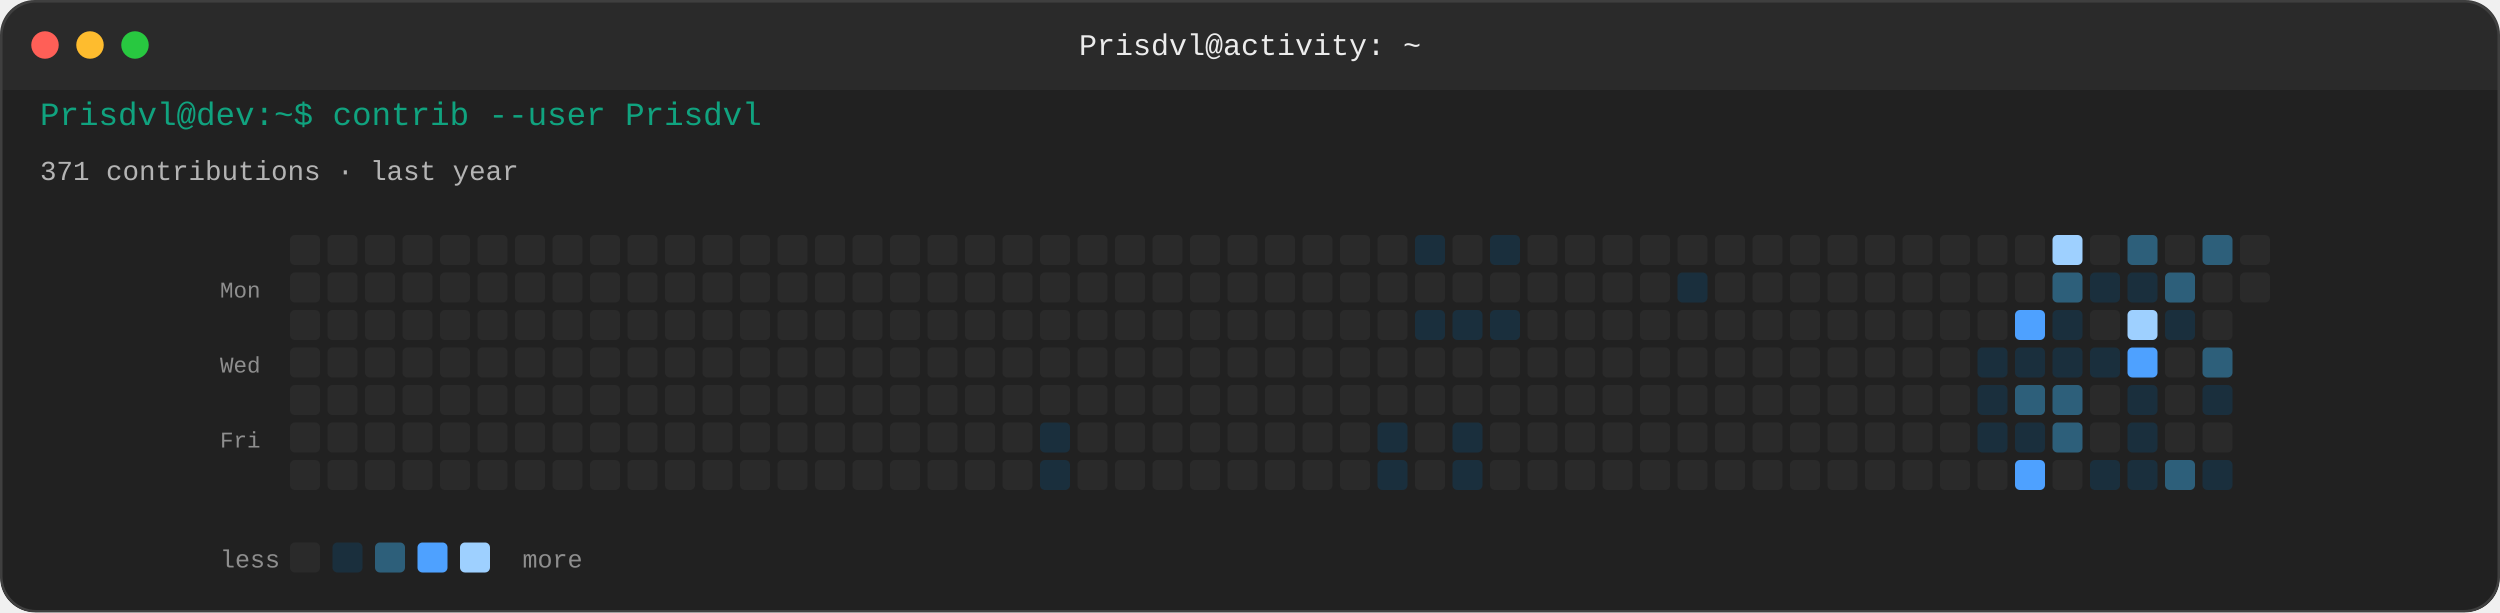
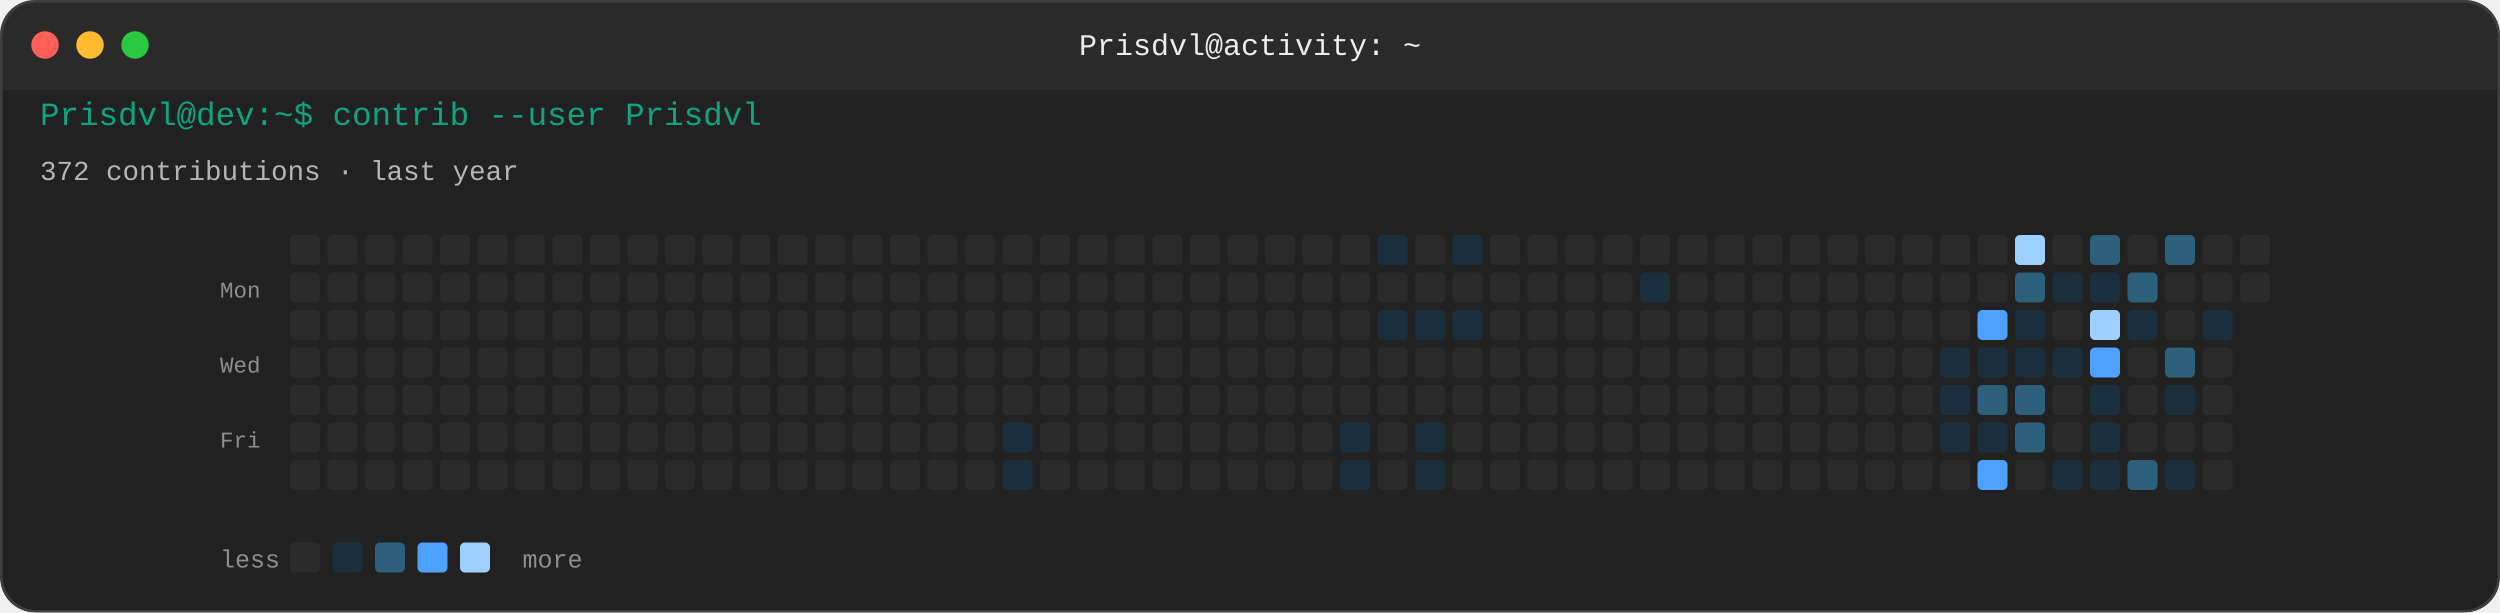
<svg xmlns="http://www.w3.org/2000/svg" width="1000" height="245" viewBox="0 0 1000 245" role="img" aria-label="GitHub contribution activity for Prisdvl">
  <defs>
    <mask id="windowMask" maskUnits="userSpaceOnUse">
      <rect x="0" y="0" width="1000" height="245" rx="14" ry="14" fill="#ffffff" />
    </mask>
  </defs>
  <g id="windowRoot" mask="url(#windowMask)">
    <rect width="1000" height="245" rx="14" ry="14" fill="#212121" />
    <rect x="0" y="0" width="1000" height="36" fill="#2a2a2a" />
    <rect x="0" y="24" width="1000" height="12" fill="#2a2a2a" />
    <circle cx="18" cy="18" r="5.5" fill="#FF5F57" />
    <circle cx="36" cy="18" r="5.5" fill="#FEBC2E" />
    <circle cx="54" cy="18" r="5.5" fill="#28C840" />
    <text x="500" y="22" text-anchor="middle" font-family="ui-monospace, SFMono-Regular, Menlo, Monaco, Consolas, 'Liberation Mono', monospace" font-size="12" fill="#ececec">Prisdvl@activity: ~</text>
    <rect x="0" y="36" width="1000" height="195" fill="#212121" />
    <g transform="translate(16, 50)">
      <text x="0" y="0" font-family="ui-monospace, SFMono-Regular, Menlo, Monaco, Consolas, 'Liberation Mono', monospace" font-size="13" fill="#10A37F">Prisdvl@dev:~$ contrib --user Prisdvl</text>
-       <text x="0" y="22" font-family="ui-monospace, SFMono-Regular, Menlo, Monaco, Consolas, 'Liberation Mono', monospace" font-size="11" fill="#b4b4b4">371 contributions · last year</text>
+       <text x="0" y="22" font-family="ui-monospace, SFMono-Regular, Menlo, Monaco, Consolas, 'Liberation Mono', monospace" font-size="11" fill="#b4b4b4">372 contributions · last year</text>
      <text x="72" y="69" font-family="ui-monospace, SFMono-Regular, Menlo, Monaco, Consolas, 'Liberation Mono', monospace" font-size="9" fill="#8e8e8e">Mon</text>
      <text x="72" y="99" font-family="ui-monospace, SFMono-Regular, Menlo, Monaco, Consolas, 'Liberation Mono', monospace" font-size="9" fill="#8e8e8e">Wed</text>
      <text x="72" y="129" font-family="ui-monospace, SFMono-Regular, Menlo, Monaco, Consolas, 'Liberation Mono', monospace" font-size="9" fill="#8e8e8e">Fri</text>
      <rect x="100" y="44" width="12" height="12" rx="2" fill="#2a2a2a" />
      <rect x="100" y="59" width="12" height="12" rx="2" fill="#2a2a2a" />
      <rect x="100" y="74" width="12" height="12" rx="2" fill="#2a2a2a" />
      <rect x="100" y="89" width="12" height="12" rx="2" fill="#2a2a2a" />
      <rect x="100" y="104" width="12" height="12" rx="2" fill="#2a2a2a" />
      <rect x="100" y="119" width="12" height="12" rx="2" fill="#2a2a2a" />
      <rect x="100" y="134" width="12" height="12" rx="2" fill="#2a2a2a" />
      <rect x="115" y="44" width="12" height="12" rx="2" fill="#2a2a2a" />
      <rect x="115" y="59" width="12" height="12" rx="2" fill="#2a2a2a" />
      <rect x="115" y="74" width="12" height="12" rx="2" fill="#2a2a2a" />
      <rect x="115" y="89" width="12" height="12" rx="2" fill="#2a2a2a" />
      <rect x="115" y="104" width="12" height="12" rx="2" fill="#2a2a2a" />
      <rect x="115" y="119" width="12" height="12" rx="2" fill="#2a2a2a" />
      <rect x="115" y="134" width="12" height="12" rx="2" fill="#2a2a2a" />
      <rect x="130" y="44" width="12" height="12" rx="2" fill="#2a2a2a" />
      <rect x="130" y="59" width="12" height="12" rx="2" fill="#2a2a2a" />
      <rect x="130" y="74" width="12" height="12" rx="2" fill="#2a2a2a" />
      <rect x="130" y="89" width="12" height="12" rx="2" fill="#2a2a2a" />
      <rect x="130" y="104" width="12" height="12" rx="2" fill="#2a2a2a" />
      <rect x="130" y="119" width="12" height="12" rx="2" fill="#2a2a2a" />
      <rect x="130" y="134" width="12" height="12" rx="2" fill="#2a2a2a" />
      <rect x="145" y="44" width="12" height="12" rx="2" fill="#2a2a2a" />
      <rect x="145" y="59" width="12" height="12" rx="2" fill="#2a2a2a" />
      <rect x="145" y="74" width="12" height="12" rx="2" fill="#2a2a2a" />
      <rect x="145" y="89" width="12" height="12" rx="2" fill="#2a2a2a" />
      <rect x="145" y="104" width="12" height="12" rx="2" fill="#2a2a2a" />
      <rect x="145" y="119" width="12" height="12" rx="2" fill="#2a2a2a" />
      <rect x="145" y="134" width="12" height="12" rx="2" fill="#2a2a2a" />
      <rect x="160" y="44" width="12" height="12" rx="2" fill="#2a2a2a" />
      <rect x="160" y="59" width="12" height="12" rx="2" fill="#2a2a2a" />
      <rect x="160" y="74" width="12" height="12" rx="2" fill="#2a2a2a" />
      <rect x="160" y="89" width="12" height="12" rx="2" fill="#2a2a2a" />
      <rect x="160" y="104" width="12" height="12" rx="2" fill="#2a2a2a" />
      <rect x="160" y="119" width="12" height="12" rx="2" fill="#2a2a2a" />
      <rect x="160" y="134" width="12" height="12" rx="2" fill="#2a2a2a" />
      <rect x="175" y="44" width="12" height="12" rx="2" fill="#2a2a2a" />
      <rect x="175" y="59" width="12" height="12" rx="2" fill="#2a2a2a" />
      <rect x="175" y="74" width="12" height="12" rx="2" fill="#2a2a2a" />
      <rect x="175" y="89" width="12" height="12" rx="2" fill="#2a2a2a" />
      <rect x="175" y="104" width="12" height="12" rx="2" fill="#2a2a2a" />
      <rect x="175" y="119" width="12" height="12" rx="2" fill="#2a2a2a" />
      <rect x="175" y="134" width="12" height="12" rx="2" fill="#2a2a2a" />
      <rect x="190" y="44" width="12" height="12" rx="2" fill="#2a2a2a" />
      <rect x="190" y="59" width="12" height="12" rx="2" fill="#2a2a2a" />
      <rect x="190" y="74" width="12" height="12" rx="2" fill="#2a2a2a" />
      <rect x="190" y="89" width="12" height="12" rx="2" fill="#2a2a2a" />
      <rect x="190" y="104" width="12" height="12" rx="2" fill="#2a2a2a" />
      <rect x="190" y="119" width="12" height="12" rx="2" fill="#2a2a2a" />
      <rect x="190" y="134" width="12" height="12" rx="2" fill="#2a2a2a" />
      <rect x="205" y="44" width="12" height="12" rx="2" fill="#2a2a2a" />
      <rect x="205" y="59" width="12" height="12" rx="2" fill="#2a2a2a" />
      <rect x="205" y="74" width="12" height="12" rx="2" fill="#2a2a2a" />
      <rect x="205" y="89" width="12" height="12" rx="2" fill="#2a2a2a" />
      <rect x="205" y="104" width="12" height="12" rx="2" fill="#2a2a2a" />
      <rect x="205" y="119" width="12" height="12" rx="2" fill="#2a2a2a" />
      <rect x="205" y="134" width="12" height="12" rx="2" fill="#2a2a2a" />
      <rect x="220" y="44" width="12" height="12" rx="2" fill="#2a2a2a" />
      <rect x="220" y="59" width="12" height="12" rx="2" fill="#2a2a2a" />
      <rect x="220" y="74" width="12" height="12" rx="2" fill="#2a2a2a" />
      <rect x="220" y="89" width="12" height="12" rx="2" fill="#2a2a2a" />
      <rect x="220" y="104" width="12" height="12" rx="2" fill="#2a2a2a" />
      <rect x="220" y="119" width="12" height="12" rx="2" fill="#2a2a2a" />
      <rect x="220" y="134" width="12" height="12" rx="2" fill="#2a2a2a" />
      <rect x="235" y="44" width="12" height="12" rx="2" fill="#2a2a2a" />
      <rect x="235" y="59" width="12" height="12" rx="2" fill="#2a2a2a" />
      <rect x="235" y="74" width="12" height="12" rx="2" fill="#2a2a2a" />
      <rect x="235" y="89" width="12" height="12" rx="2" fill="#2a2a2a" />
      <rect x="235" y="104" width="12" height="12" rx="2" fill="#2a2a2a" />
      <rect x="235" y="119" width="12" height="12" rx="2" fill="#2a2a2a" />
      <rect x="235" y="134" width="12" height="12" rx="2" fill="#2a2a2a" />
      <rect x="250" y="44" width="12" height="12" rx="2" fill="#2a2a2a" />
      <rect x="250" y="59" width="12" height="12" rx="2" fill="#2a2a2a" />
      <rect x="250" y="74" width="12" height="12" rx="2" fill="#2a2a2a" />
      <rect x="250" y="89" width="12" height="12" rx="2" fill="#2a2a2a" />
      <rect x="250" y="104" width="12" height="12" rx="2" fill="#2a2a2a" />
      <rect x="250" y="119" width="12" height="12" rx="2" fill="#2a2a2a" />
      <rect x="250" y="134" width="12" height="12" rx="2" fill="#2a2a2a" />
      <rect x="265" y="44" width="12" height="12" rx="2" fill="#2a2a2a" />
      <rect x="265" y="59" width="12" height="12" rx="2" fill="#2a2a2a" />
      <rect x="265" y="74" width="12" height="12" rx="2" fill="#2a2a2a" />
      <rect x="265" y="89" width="12" height="12" rx="2" fill="#2a2a2a" />
      <rect x="265" y="104" width="12" height="12" rx="2" fill="#2a2a2a" />
      <rect x="265" y="119" width="12" height="12" rx="2" fill="#2a2a2a" />
      <rect x="265" y="134" width="12" height="12" rx="2" fill="#2a2a2a" />
      <rect x="280" y="44" width="12" height="12" rx="2" fill="#2a2a2a" />
      <rect x="280" y="59" width="12" height="12" rx="2" fill="#2a2a2a" />
      <rect x="280" y="74" width="12" height="12" rx="2" fill="#2a2a2a" />
      <rect x="280" y="89" width="12" height="12" rx="2" fill="#2a2a2a" />
      <rect x="280" y="104" width="12" height="12" rx="2" fill="#2a2a2a" />
      <rect x="280" y="119" width="12" height="12" rx="2" fill="#2a2a2a" />
      <rect x="280" y="134" width="12" height="12" rx="2" fill="#2a2a2a" />
      <rect x="295" y="44" width="12" height="12" rx="2" fill="#2a2a2a" />
      <rect x="295" y="59" width="12" height="12" rx="2" fill="#2a2a2a" />
      <rect x="295" y="74" width="12" height="12" rx="2" fill="#2a2a2a" />
      <rect x="295" y="89" width="12" height="12" rx="2" fill="#2a2a2a" />
      <rect x="295" y="104" width="12" height="12" rx="2" fill="#2a2a2a" />
      <rect x="295" y="119" width="12" height="12" rx="2" fill="#2a2a2a" />
      <rect x="295" y="134" width="12" height="12" rx="2" fill="#2a2a2a" />
      <rect x="310" y="44" width="12" height="12" rx="2" fill="#2a2a2a" />
      <rect x="310" y="59" width="12" height="12" rx="2" fill="#2a2a2a" />
      <rect x="310" y="74" width="12" height="12" rx="2" fill="#2a2a2a" />
      <rect x="310" y="89" width="12" height="12" rx="2" fill="#2a2a2a" />
      <rect x="310" y="104" width="12" height="12" rx="2" fill="#2a2a2a" />
      <rect x="310" y="119" width="12" height="12" rx="2" fill="#2a2a2a" />
      <rect x="310" y="134" width="12" height="12" rx="2" fill="#2a2a2a" />
      <rect x="325" y="44" width="12" height="12" rx="2" fill="#2a2a2a" />
      <rect x="325" y="59" width="12" height="12" rx="2" fill="#2a2a2a" />
      <rect x="325" y="74" width="12" height="12" rx="2" fill="#2a2a2a" />
      <rect x="325" y="89" width="12" height="12" rx="2" fill="#2a2a2a" />
      <rect x="325" y="104" width="12" height="12" rx="2" fill="#2a2a2a" />
      <rect x="325" y="119" width="12" height="12" rx="2" fill="#2a2a2a" />
      <rect x="325" y="134" width="12" height="12" rx="2" fill="#2a2a2a" />
      <rect x="340" y="44" width="12" height="12" rx="2" fill="#2a2a2a" />
      <rect x="340" y="59" width="12" height="12" rx="2" fill="#2a2a2a" />
      <rect x="340" y="74" width="12" height="12" rx="2" fill="#2a2a2a" />
      <rect x="340" y="89" width="12" height="12" rx="2" fill="#2a2a2a" />
      <rect x="340" y="104" width="12" height="12" rx="2" fill="#2a2a2a" />
      <rect x="340" y="119" width="12" height="12" rx="2" fill="#2a2a2a" />
      <rect x="340" y="134" width="12" height="12" rx="2" fill="#2a2a2a" />
      <rect x="355" y="44" width="12" height="12" rx="2" fill="#2a2a2a" />
      <rect x="355" y="59" width="12" height="12" rx="2" fill="#2a2a2a" />
      <rect x="355" y="74" width="12" height="12" rx="2" fill="#2a2a2a" />
      <rect x="355" y="89" width="12" height="12" rx="2" fill="#2a2a2a" />
      <rect x="355" y="104" width="12" height="12" rx="2" fill="#2a2a2a" />
      <rect x="355" y="119" width="12" height="12" rx="2" fill="#2a2a2a" />
      <rect x="355" y="134" width="12" height="12" rx="2" fill="#2a2a2a" />
      <rect x="370" y="44" width="12" height="12" rx="2" fill="#2a2a2a" />
      <rect x="370" y="59" width="12" height="12" rx="2" fill="#2a2a2a" />
      <rect x="370" y="74" width="12" height="12" rx="2" fill="#2a2a2a" />
      <rect x="370" y="89" width="12" height="12" rx="2" fill="#2a2a2a" />
      <rect x="370" y="104" width="12" height="12" rx="2" fill="#2a2a2a" />
      <rect x="370" y="119" width="12" height="12" rx="2" fill="#2a2a2a" />
      <rect x="370" y="134" width="12" height="12" rx="2" fill="#2a2a2a" />
      <rect x="385" y="44" width="12" height="12" rx="2" fill="#2a2a2a" />
      <rect x="385" y="59" width="12" height="12" rx="2" fill="#2a2a2a" />
      <rect x="385" y="74" width="12" height="12" rx="2" fill="#2a2a2a" />
      <rect x="385" y="89" width="12" height="12" rx="2" fill="#2a2a2a" />
      <rect x="385" y="104" width="12" height="12" rx="2" fill="#2a2a2a" />
-       <rect x="385" y="119" width="12" height="12" rx="2" fill="#2a2a2a" />
-       <rect x="385" y="134" width="12" height="12" rx="2" fill="#2a2a2a" />
+       <rect x="385" y="119" width="12" height="12" rx="2" fill="#1a2f3d" />
+       <rect x="385" y="134" width="12" height="12" rx="2" fill="#1a2f3d" />
      <rect x="400" y="44" width="12" height="12" rx="2" fill="#2a2a2a" />
      <rect x="400" y="59" width="12" height="12" rx="2" fill="#2a2a2a" />
      <rect x="400" y="74" width="12" height="12" rx="2" fill="#2a2a2a" />
      <rect x="400" y="89" width="12" height="12" rx="2" fill="#2a2a2a" />
      <rect x="400" y="104" width="12" height="12" rx="2" fill="#2a2a2a" />
-       <rect x="400" y="119" width="12" height="12" rx="2" fill="#1a2f3d" />
-       <rect x="400" y="134" width="12" height="12" rx="2" fill="#1a2f3d" />
+       <rect x="400" y="119" width="12" height="12" rx="2" fill="#2a2a2a" />
+       <rect x="400" y="134" width="12" height="12" rx="2" fill="#2a2a2a" />
      <rect x="415" y="44" width="12" height="12" rx="2" fill="#2a2a2a" />
      <rect x="415" y="59" width="12" height="12" rx="2" fill="#2a2a2a" />
      <rect x="415" y="74" width="12" height="12" rx="2" fill="#2a2a2a" />
      <rect x="415" y="89" width="12" height="12" rx="2" fill="#2a2a2a" />
      <rect x="415" y="104" width="12" height="12" rx="2" fill="#2a2a2a" />
      <rect x="415" y="119" width="12" height="12" rx="2" fill="#2a2a2a" />
      <rect x="415" y="134" width="12" height="12" rx="2" fill="#2a2a2a" />
      <rect x="430" y="44" width="12" height="12" rx="2" fill="#2a2a2a" />
      <rect x="430" y="59" width="12" height="12" rx="2" fill="#2a2a2a" />
      <rect x="430" y="74" width="12" height="12" rx="2" fill="#2a2a2a" />
      <rect x="430" y="89" width="12" height="12" rx="2" fill="#2a2a2a" />
      <rect x="430" y="104" width="12" height="12" rx="2" fill="#2a2a2a" />
      <rect x="430" y="119" width="12" height="12" rx="2" fill="#2a2a2a" />
      <rect x="430" y="134" width="12" height="12" rx="2" fill="#2a2a2a" />
      <rect x="445" y="44" width="12" height="12" rx="2" fill="#2a2a2a" />
      <rect x="445" y="59" width="12" height="12" rx="2" fill="#2a2a2a" />
      <rect x="445" y="74" width="12" height="12" rx="2" fill="#2a2a2a" />
      <rect x="445" y="89" width="12" height="12" rx="2" fill="#2a2a2a" />
      <rect x="445" y="104" width="12" height="12" rx="2" fill="#2a2a2a" />
      <rect x="445" y="119" width="12" height="12" rx="2" fill="#2a2a2a" />
      <rect x="445" y="134" width="12" height="12" rx="2" fill="#2a2a2a" />
      <rect x="460" y="44" width="12" height="12" rx="2" fill="#2a2a2a" />
      <rect x="460" y="59" width="12" height="12" rx="2" fill="#2a2a2a" />
      <rect x="460" y="74" width="12" height="12" rx="2" fill="#2a2a2a" />
      <rect x="460" y="89" width="12" height="12" rx="2" fill="#2a2a2a" />
      <rect x="460" y="104" width="12" height="12" rx="2" fill="#2a2a2a" />
      <rect x="460" y="119" width="12" height="12" rx="2" fill="#2a2a2a" />
      <rect x="460" y="134" width="12" height="12" rx="2" fill="#2a2a2a" />
      <rect x="475" y="44" width="12" height="12" rx="2" fill="#2a2a2a" />
      <rect x="475" y="59" width="12" height="12" rx="2" fill="#2a2a2a" />
      <rect x="475" y="74" width="12" height="12" rx="2" fill="#2a2a2a" />
      <rect x="475" y="89" width="12" height="12" rx="2" fill="#2a2a2a" />
      <rect x="475" y="104" width="12" height="12" rx="2" fill="#2a2a2a" />
      <rect x="475" y="119" width="12" height="12" rx="2" fill="#2a2a2a" />
      <rect x="475" y="134" width="12" height="12" rx="2" fill="#2a2a2a" />
      <rect x="490" y="44" width="12" height="12" rx="2" fill="#2a2a2a" />
      <rect x="490" y="59" width="12" height="12" rx="2" fill="#2a2a2a" />
      <rect x="490" y="74" width="12" height="12" rx="2" fill="#2a2a2a" />
      <rect x="490" y="89" width="12" height="12" rx="2" fill="#2a2a2a" />
      <rect x="490" y="104" width="12" height="12" rx="2" fill="#2a2a2a" />
      <rect x="490" y="119" width="12" height="12" rx="2" fill="#2a2a2a" />
      <rect x="490" y="134" width="12" height="12" rx="2" fill="#2a2a2a" />
      <rect x="505" y="44" width="12" height="12" rx="2" fill="#2a2a2a" />
      <rect x="505" y="59" width="12" height="12" rx="2" fill="#2a2a2a" />
      <rect x="505" y="74" width="12" height="12" rx="2" fill="#2a2a2a" />
      <rect x="505" y="89" width="12" height="12" rx="2" fill="#2a2a2a" />
      <rect x="505" y="104" width="12" height="12" rx="2" fill="#2a2a2a" />
      <rect x="505" y="119" width="12" height="12" rx="2" fill="#2a2a2a" />
      <rect x="505" y="134" width="12" height="12" rx="2" fill="#2a2a2a" />
      <rect x="520" y="44" width="12" height="12" rx="2" fill="#2a2a2a" />
      <rect x="520" y="59" width="12" height="12" rx="2" fill="#2a2a2a" />
      <rect x="520" y="74" width="12" height="12" rx="2" fill="#2a2a2a" />
      <rect x="520" y="89" width="12" height="12" rx="2" fill="#2a2a2a" />
      <rect x="520" y="104" width="12" height="12" rx="2" fill="#2a2a2a" />
-       <rect x="520" y="119" width="12" height="12" rx="2" fill="#2a2a2a" />
-       <rect x="520" y="134" width="12" height="12" rx="2" fill="#2a2a2a" />
-       <rect x="535" y="44" width="12" height="12" rx="2" fill="#2a2a2a" />
+       <rect x="520" y="119" width="12" height="12" rx="2" fill="#1a2f3d" />
+       <rect x="520" y="134" width="12" height="12" rx="2" fill="#1a2f3d" />
+       <rect x="535" y="44" width="12" height="12" rx="2" fill="#1a2f3d" />
      <rect x="535" y="59" width="12" height="12" rx="2" fill="#2a2a2a" />
-       <rect x="535" y="74" width="12" height="12" rx="2" fill="#2a2a2a" />
+       <rect x="535" y="74" width="12" height="12" rx="2" fill="#1a2f3d" />
      <rect x="535" y="89" width="12" height="12" rx="2" fill="#2a2a2a" />
      <rect x="535" y="104" width="12" height="12" rx="2" fill="#2a2a2a" />
-       <rect x="535" y="119" width="12" height="12" rx="2" fill="#1a2f3d" />
-       <rect x="535" y="134" width="12" height="12" rx="2" fill="#1a2f3d" />
-       <rect x="550" y="44" width="12" height="12" rx="2" fill="#1a2f3d" />
+       <rect x="535" y="119" width="12" height="12" rx="2" fill="#2a2a2a" />
+       <rect x="535" y="134" width="12" height="12" rx="2" fill="#2a2a2a" />
+       <rect x="550" y="44" width="12" height="12" rx="2" fill="#2a2a2a" />
      <rect x="550" y="59" width="12" height="12" rx="2" fill="#2a2a2a" />
      <rect x="550" y="74" width="12" height="12" rx="2" fill="#1a2f3d" />
      <rect x="550" y="89" width="12" height="12" rx="2" fill="#2a2a2a" />
      <rect x="550" y="104" width="12" height="12" rx="2" fill="#2a2a2a" />
-       <rect x="550" y="119" width="12" height="12" rx="2" fill="#2a2a2a" />
-       <rect x="550" y="134" width="12" height="12" rx="2" fill="#2a2a2a" />
-       <rect x="565" y="44" width="12" height="12" rx="2" fill="#2a2a2a" />
+       <rect x="550" y="119" width="12" height="12" rx="2" fill="#1a2f3d" />
+       <rect x="550" y="134" width="12" height="12" rx="2" fill="#1a2f3d" />
+       <rect x="565" y="44" width="12" height="12" rx="2" fill="#1a2f3d" />
      <rect x="565" y="59" width="12" height="12" rx="2" fill="#2a2a2a" />
      <rect x="565" y="74" width="12" height="12" rx="2" fill="#1a2f3d" />
      <rect x="565" y="89" width="12" height="12" rx="2" fill="#2a2a2a" />
      <rect x="565" y="104" width="12" height="12" rx="2" fill="#2a2a2a" />
-       <rect x="565" y="119" width="12" height="12" rx="2" fill="#1a2f3d" />
-       <rect x="565" y="134" width="12" height="12" rx="2" fill="#1a2f3d" />
-       <rect x="580" y="44" width="12" height="12" rx="2" fill="#1a2f3d" />
+       <rect x="565" y="119" width="12" height="12" rx="2" fill="#2a2a2a" />
+       <rect x="565" y="134" width="12" height="12" rx="2" fill="#2a2a2a" />
+       <rect x="580" y="44" width="12" height="12" rx="2" fill="#2a2a2a" />
      <rect x="580" y="59" width="12" height="12" rx="2" fill="#2a2a2a" />
-       <rect x="580" y="74" width="12" height="12" rx="2" fill="#1a2f3d" />
+       <rect x="580" y="74" width="12" height="12" rx="2" fill="#2a2a2a" />
      <rect x="580" y="89" width="12" height="12" rx="2" fill="#2a2a2a" />
      <rect x="580" y="104" width="12" height="12" rx="2" fill="#2a2a2a" />
      <rect x="580" y="119" width="12" height="12" rx="2" fill="#2a2a2a" />
      <rect x="580" y="134" width="12" height="12" rx="2" fill="#2a2a2a" />
      <rect x="595" y="44" width="12" height="12" rx="2" fill="#2a2a2a" />
      <rect x="595" y="59" width="12" height="12" rx="2" fill="#2a2a2a" />
      <rect x="595" y="74" width="12" height="12" rx="2" fill="#2a2a2a" />
      <rect x="595" y="89" width="12" height="12" rx="2" fill="#2a2a2a" />
      <rect x="595" y="104" width="12" height="12" rx="2" fill="#2a2a2a" />
      <rect x="595" y="119" width="12" height="12" rx="2" fill="#2a2a2a" />
      <rect x="595" y="134" width="12" height="12" rx="2" fill="#2a2a2a" />
      <rect x="610" y="44" width="12" height="12" rx="2" fill="#2a2a2a" />
      <rect x="610" y="59" width="12" height="12" rx="2" fill="#2a2a2a" />
      <rect x="610" y="74" width="12" height="12" rx="2" fill="#2a2a2a" />
      <rect x="610" y="89" width="12" height="12" rx="2" fill="#2a2a2a" />
      <rect x="610" y="104" width="12" height="12" rx="2" fill="#2a2a2a" />
      <rect x="610" y="119" width="12" height="12" rx="2" fill="#2a2a2a" />
      <rect x="610" y="134" width="12" height="12" rx="2" fill="#2a2a2a" />
      <rect x="625" y="44" width="12" height="12" rx="2" fill="#2a2a2a" />
      <rect x="625" y="59" width="12" height="12" rx="2" fill="#2a2a2a" />
      <rect x="625" y="74" width="12" height="12" rx="2" fill="#2a2a2a" />
      <rect x="625" y="89" width="12" height="12" rx="2" fill="#2a2a2a" />
      <rect x="625" y="104" width="12" height="12" rx="2" fill="#2a2a2a" />
      <rect x="625" y="119" width="12" height="12" rx="2" fill="#2a2a2a" />
      <rect x="625" y="134" width="12" height="12" rx="2" fill="#2a2a2a" />
      <rect x="640" y="44" width="12" height="12" rx="2" fill="#2a2a2a" />
-       <rect x="640" y="59" width="12" height="12" rx="2" fill="#2a2a2a" />
+       <rect x="640" y="59" width="12" height="12" rx="2" fill="#1a2f3d" />
      <rect x="640" y="74" width="12" height="12" rx="2" fill="#2a2a2a" />
      <rect x="640" y="89" width="12" height="12" rx="2" fill="#2a2a2a" />
      <rect x="640" y="104" width="12" height="12" rx="2" fill="#2a2a2a" />
      <rect x="640" y="119" width="12" height="12" rx="2" fill="#2a2a2a" />
      <rect x="640" y="134" width="12" height="12" rx="2" fill="#2a2a2a" />
      <rect x="655" y="44" width="12" height="12" rx="2" fill="#2a2a2a" />
-       <rect x="655" y="59" width="12" height="12" rx="2" fill="#1a2f3d" />
+       <rect x="655" y="59" width="12" height="12" rx="2" fill="#2a2a2a" />
      <rect x="655" y="74" width="12" height="12" rx="2" fill="#2a2a2a" />
      <rect x="655" y="89" width="12" height="12" rx="2" fill="#2a2a2a" />
      <rect x="655" y="104" width="12" height="12" rx="2" fill="#2a2a2a" />
      <rect x="655" y="119" width="12" height="12" rx="2" fill="#2a2a2a" />
      <rect x="655" y="134" width="12" height="12" rx="2" fill="#2a2a2a" />
      <rect x="670" y="44" width="12" height="12" rx="2" fill="#2a2a2a" />
      <rect x="670" y="59" width="12" height="12" rx="2" fill="#2a2a2a" />
      <rect x="670" y="74" width="12" height="12" rx="2" fill="#2a2a2a" />
      <rect x="670" y="89" width="12" height="12" rx="2" fill="#2a2a2a" />
      <rect x="670" y="104" width="12" height="12" rx="2" fill="#2a2a2a" />
      <rect x="670" y="119" width="12" height="12" rx="2" fill="#2a2a2a" />
      <rect x="670" y="134" width="12" height="12" rx="2" fill="#2a2a2a" />
      <rect x="685" y="44" width="12" height="12" rx="2" fill="#2a2a2a" />
      <rect x="685" y="59" width="12" height="12" rx="2" fill="#2a2a2a" />
      <rect x="685" y="74" width="12" height="12" rx="2" fill="#2a2a2a" />
      <rect x="685" y="89" width="12" height="12" rx="2" fill="#2a2a2a" />
      <rect x="685" y="104" width="12" height="12" rx="2" fill="#2a2a2a" />
      <rect x="685" y="119" width="12" height="12" rx="2" fill="#2a2a2a" />
      <rect x="685" y="134" width="12" height="12" rx="2" fill="#2a2a2a" />
      <rect x="700" y="44" width="12" height="12" rx="2" fill="#2a2a2a" />
      <rect x="700" y="59" width="12" height="12" rx="2" fill="#2a2a2a" />
      <rect x="700" y="74" width="12" height="12" rx="2" fill="#2a2a2a" />
      <rect x="700" y="89" width="12" height="12" rx="2" fill="#2a2a2a" />
      <rect x="700" y="104" width="12" height="12" rx="2" fill="#2a2a2a" />
      <rect x="700" y="119" width="12" height="12" rx="2" fill="#2a2a2a" />
      <rect x="700" y="134" width="12" height="12" rx="2" fill="#2a2a2a" />
      <rect x="715" y="44" width="12" height="12" rx="2" fill="#2a2a2a" />
      <rect x="715" y="59" width="12" height="12" rx="2" fill="#2a2a2a" />
      <rect x="715" y="74" width="12" height="12" rx="2" fill="#2a2a2a" />
      <rect x="715" y="89" width="12" height="12" rx="2" fill="#2a2a2a" />
      <rect x="715" y="104" width="12" height="12" rx="2" fill="#2a2a2a" />
      <rect x="715" y="119" width="12" height="12" rx="2" fill="#2a2a2a" />
      <rect x="715" y="134" width="12" height="12" rx="2" fill="#2a2a2a" />
      <rect x="730" y="44" width="12" height="12" rx="2" fill="#2a2a2a" />
      <rect x="730" y="59" width="12" height="12" rx="2" fill="#2a2a2a" />
      <rect x="730" y="74" width="12" height="12" rx="2" fill="#2a2a2a" />
      <rect x="730" y="89" width="12" height="12" rx="2" fill="#2a2a2a" />
      <rect x="730" y="104" width="12" height="12" rx="2" fill="#2a2a2a" />
      <rect x="730" y="119" width="12" height="12" rx="2" fill="#2a2a2a" />
      <rect x="730" y="134" width="12" height="12" rx="2" fill="#2a2a2a" />
      <rect x="745" y="44" width="12" height="12" rx="2" fill="#2a2a2a" />
      <rect x="745" y="59" width="12" height="12" rx="2" fill="#2a2a2a" />
      <rect x="745" y="74" width="12" height="12" rx="2" fill="#2a2a2a" />
      <rect x="745" y="89" width="12" height="12" rx="2" fill="#2a2a2a" />
      <rect x="745" y="104" width="12" height="12" rx="2" fill="#2a2a2a" />
      <rect x="745" y="119" width="12" height="12" rx="2" fill="#2a2a2a" />
      <rect x="745" y="134" width="12" height="12" rx="2" fill="#2a2a2a" />
      <rect x="760" y="44" width="12" height="12" rx="2" fill="#2a2a2a" />
      <rect x="760" y="59" width="12" height="12" rx="2" fill="#2a2a2a" />
      <rect x="760" y="74" width="12" height="12" rx="2" fill="#2a2a2a" />
-       <rect x="760" y="89" width="12" height="12" rx="2" fill="#2a2a2a" />
-       <rect x="760" y="104" width="12" height="12" rx="2" fill="#2a2a2a" />
-       <rect x="760" y="119" width="12" height="12" rx="2" fill="#2a2a2a" />
+       <rect x="760" y="89" width="12" height="12" rx="2" fill="#1a2f3d" />
+       <rect x="760" y="104" width="12" height="12" rx="2" fill="#1a2f3d" />
+       <rect x="760" y="119" width="12" height="12" rx="2" fill="#1a2f3d" />
      <rect x="760" y="134" width="12" height="12" rx="2" fill="#2a2a2a" />
      <rect x="775" y="44" width="12" height="12" rx="2" fill="#2a2a2a" />
      <rect x="775" y="59" width="12" height="12" rx="2" fill="#2a2a2a" />
-       <rect x="775" y="74" width="12" height="12" rx="2" fill="#2a2a2a" />
+       <rect x="775" y="74" width="12" height="12" rx="2" fill="#4ea1ff" />
      <rect x="775" y="89" width="12" height="12" rx="2" fill="#1a2f3d" />
-       <rect x="775" y="104" width="12" height="12" rx="2" fill="#1a2f3d" />
+       <rect x="775" y="104" width="12" height="12" rx="2" fill="#2d5f7a" />
      <rect x="775" y="119" width="12" height="12" rx="2" fill="#1a2f3d" />
-       <rect x="775" y="134" width="12" height="12" rx="2" fill="#2a2a2a" />
-       <rect x="790" y="44" width="12" height="12" rx="2" fill="#2a2a2a" />
-       <rect x="790" y="59" width="12" height="12" rx="2" fill="#2a2a2a" />
-       <rect x="790" y="74" width="12" height="12" rx="2" fill="#4ea1ff" />
+       <rect x="775" y="134" width="12" height="12" rx="2" fill="#4ea1ff" />
+       <rect x="790" y="44" width="12" height="12" rx="2" fill="#9ed0ff" />
+       <rect x="790" y="59" width="12" height="12" rx="2" fill="#2d5f7a" />
+       <rect x="790" y="74" width="12" height="12" rx="2" fill="#1a2f3d" />
      <rect x="790" y="89" width="12" height="12" rx="2" fill="#1a2f3d" />
      <rect x="790" y="104" width="12" height="12" rx="2" fill="#2d5f7a" />
-       <rect x="790" y="119" width="12" height="12" rx="2" fill="#1a2f3d" />
-       <rect x="790" y="134" width="12" height="12" rx="2" fill="#4ea1ff" />
-       <rect x="805" y="44" width="12" height="12" rx="2" fill="#9ed0ff" />
-       <rect x="805" y="59" width="12" height="12" rx="2" fill="#2d5f7a" />
-       <rect x="805" y="74" width="12" height="12" rx="2" fill="#1a2f3d" />
+       <rect x="790" y="119" width="12" height="12" rx="2" fill="#2d5f7a" />
+       <rect x="790" y="134" width="12" height="12" rx="2" fill="#2a2a2a" />
+       <rect x="805" y="44" width="12" height="12" rx="2" fill="#2a2a2a" />
+       <rect x="805" y="59" width="12" height="12" rx="2" fill="#1a2f3d" />
+       <rect x="805" y="74" width="12" height="12" rx="2" fill="#2a2a2a" />
      <rect x="805" y="89" width="12" height="12" rx="2" fill="#1a2f3d" />
-       <rect x="805" y="104" width="12" height="12" rx="2" fill="#2d5f7a" />
-       <rect x="805" y="119" width="12" height="12" rx="2" fill="#2d5f7a" />
-       <rect x="805" y="134" width="12" height="12" rx="2" fill="#2a2a2a" />
-       <rect x="820" y="44" width="12" height="12" rx="2" fill="#2a2a2a" />
+       <rect x="805" y="104" width="12" height="12" rx="2" fill="#2a2a2a" />
+       <rect x="805" y="119" width="12" height="12" rx="2" fill="#2a2a2a" />
+       <rect x="805" y="134" width="12" height="12" rx="2" fill="#1a2f3d" />
+       <rect x="820" y="44" width="12" height="12" rx="2" fill="#2d5f7a" />
      <rect x="820" y="59" width="12" height="12" rx="2" fill="#1a2f3d" />
-       <rect x="820" y="74" width="12" height="12" rx="2" fill="#2a2a2a" />
-       <rect x="820" y="89" width="12" height="12" rx="2" fill="#1a2f3d" />
-       <rect x="820" y="104" width="12" height="12" rx="2" fill="#2a2a2a" />
-       <rect x="820" y="119" width="12" height="12" rx="2" fill="#2a2a2a" />
+       <rect x="820" y="74" width="12" height="12" rx="2" fill="#9ed0ff" />
+       <rect x="820" y="89" width="12" height="12" rx="2" fill="#4ea1ff" />
+       <rect x="820" y="104" width="12" height="12" rx="2" fill="#1a2f3d" />
+       <rect x="820" y="119" width="12" height="12" rx="2" fill="#1a2f3d" />
      <rect x="820" y="134" width="12" height="12" rx="2" fill="#1a2f3d" />
-       <rect x="835" y="44" width="12" height="12" rx="2" fill="#2d5f7a" />
-       <rect x="835" y="59" width="12" height="12" rx="2" fill="#1a2f3d" />
-       <rect x="835" y="74" width="12" height="12" rx="2" fill="#9ed0ff" />
-       <rect x="835" y="89" width="12" height="12" rx="2" fill="#4ea1ff" />
-       <rect x="835" y="104" width="12" height="12" rx="2" fill="#1a2f3d" />
-       <rect x="835" y="119" width="12" height="12" rx="2" fill="#1a2f3d" />
-       <rect x="835" y="134" width="12" height="12" rx="2" fill="#1a2f3d" />
-       <rect x="850" y="44" width="12" height="12" rx="2" fill="#2a2a2a" />
-       <rect x="850" y="59" width="12" height="12" rx="2" fill="#2d5f7a" />
-       <rect x="850" y="74" width="12" height="12" rx="2" fill="#1a2f3d" />
-       <rect x="850" y="89" width="12" height="12" rx="2" fill="#2a2a2a" />
-       <rect x="850" y="104" width="12" height="12" rx="2" fill="#2a2a2a" />
+       <rect x="835" y="44" width="12" height="12" rx="2" fill="#2a2a2a" />
+       <rect x="835" y="59" width="12" height="12" rx="2" fill="#2d5f7a" />
+       <rect x="835" y="74" width="12" height="12" rx="2" fill="#1a2f3d" />
+       <rect x="835" y="89" width="12" height="12" rx="2" fill="#2a2a2a" />
+       <rect x="835" y="104" width="12" height="12" rx="2" fill="#2a2a2a" />
+       <rect x="835" y="119" width="12" height="12" rx="2" fill="#2a2a2a" />
+       <rect x="835" y="134" width="12" height="12" rx="2" fill="#2d5f7a" />
+       <rect x="850" y="44" width="12" height="12" rx="2" fill="#2d5f7a" />
+       <rect x="850" y="59" width="12" height="12" rx="2" fill="#2a2a2a" />
+       <rect x="850" y="74" width="12" height="12" rx="2" fill="#2a2a2a" />
+       <rect x="850" y="89" width="12" height="12" rx="2" fill="#2d5f7a" />
+       <rect x="850" y="104" width="12" height="12" rx="2" fill="#1a2f3d" />
      <rect x="850" y="119" width="12" height="12" rx="2" fill="#2a2a2a" />
-       <rect x="850" y="134" width="12" height="12" rx="2" fill="#2d5f7a" />
-       <rect x="865" y="44" width="12" height="12" rx="2" fill="#2d5f7a" />
+       <rect x="850" y="134" width="12" height="12" rx="2" fill="#1a2f3d" />
+       <rect x="865" y="44" width="12" height="12" rx="2" fill="#2a2a2a" />
      <rect x="865" y="59" width="12" height="12" rx="2" fill="#2a2a2a" />
-       <rect x="865" y="74" width="12" height="12" rx="2" fill="#2a2a2a" />
-       <rect x="865" y="89" width="12" height="12" rx="2" fill="#2d5f7a" />
-       <rect x="865" y="104" width="12" height="12" rx="2" fill="#1a2f3d" />
+       <rect x="865" y="74" width="12" height="12" rx="2" fill="#1a2f3d" />
+       <rect x="865" y="89" width="12" height="12" rx="2" fill="#2a2a2a" />
+       <rect x="865" y="104" width="12" height="12" rx="2" fill="#2a2a2a" />
      <rect x="865" y="119" width="12" height="12" rx="2" fill="#2a2a2a" />
-       <rect x="865" y="134" width="12" height="12" rx="2" fill="#1a2f3d" />
+       <rect x="865" y="134" width="12" height="12" rx="2" fill="#2a2a2a" />
      <rect x="880" y="44" width="12" height="12" rx="2" fill="#2a2a2a" />
      <rect x="880" y="59" width="12" height="12" rx="2" fill="#2a2a2a" />
      <text x="72" y="177" font-family="ui-monospace, SFMono-Regular, Menlo, Monaco, Consolas, 'Liberation Mono', monospace" font-size="10" fill="#8e8e8e">less</text>
      <rect x="100" y="167" width="12" height="12" rx="2" fill="#2a2a2a" />
      <rect x="117" y="167" width="12" height="12" rx="2" fill="#1a2f3d" />
      <rect x="134" y="167" width="12" height="12" rx="2" fill="#2d5f7a" />
      <rect x="151" y="167" width="12" height="12" rx="2" fill="#4ea1ff" />
      <rect x="168" y="167" width="12" height="12" rx="2" fill="#9ed0ff" />
      <text x="193" y="177" font-family="ui-monospace, SFMono-Regular, Menlo, Monaco, Consolas, 'Liberation Mono', monospace" font-size="10" fill="#8e8e8e">more</text>
    </g>
    <rect x="0.5" y="0.5" width="999" height="244" rx="14" ry="14" fill="none" stroke="#3f3f3f" stroke-width="1" />
  </g>
</svg>
